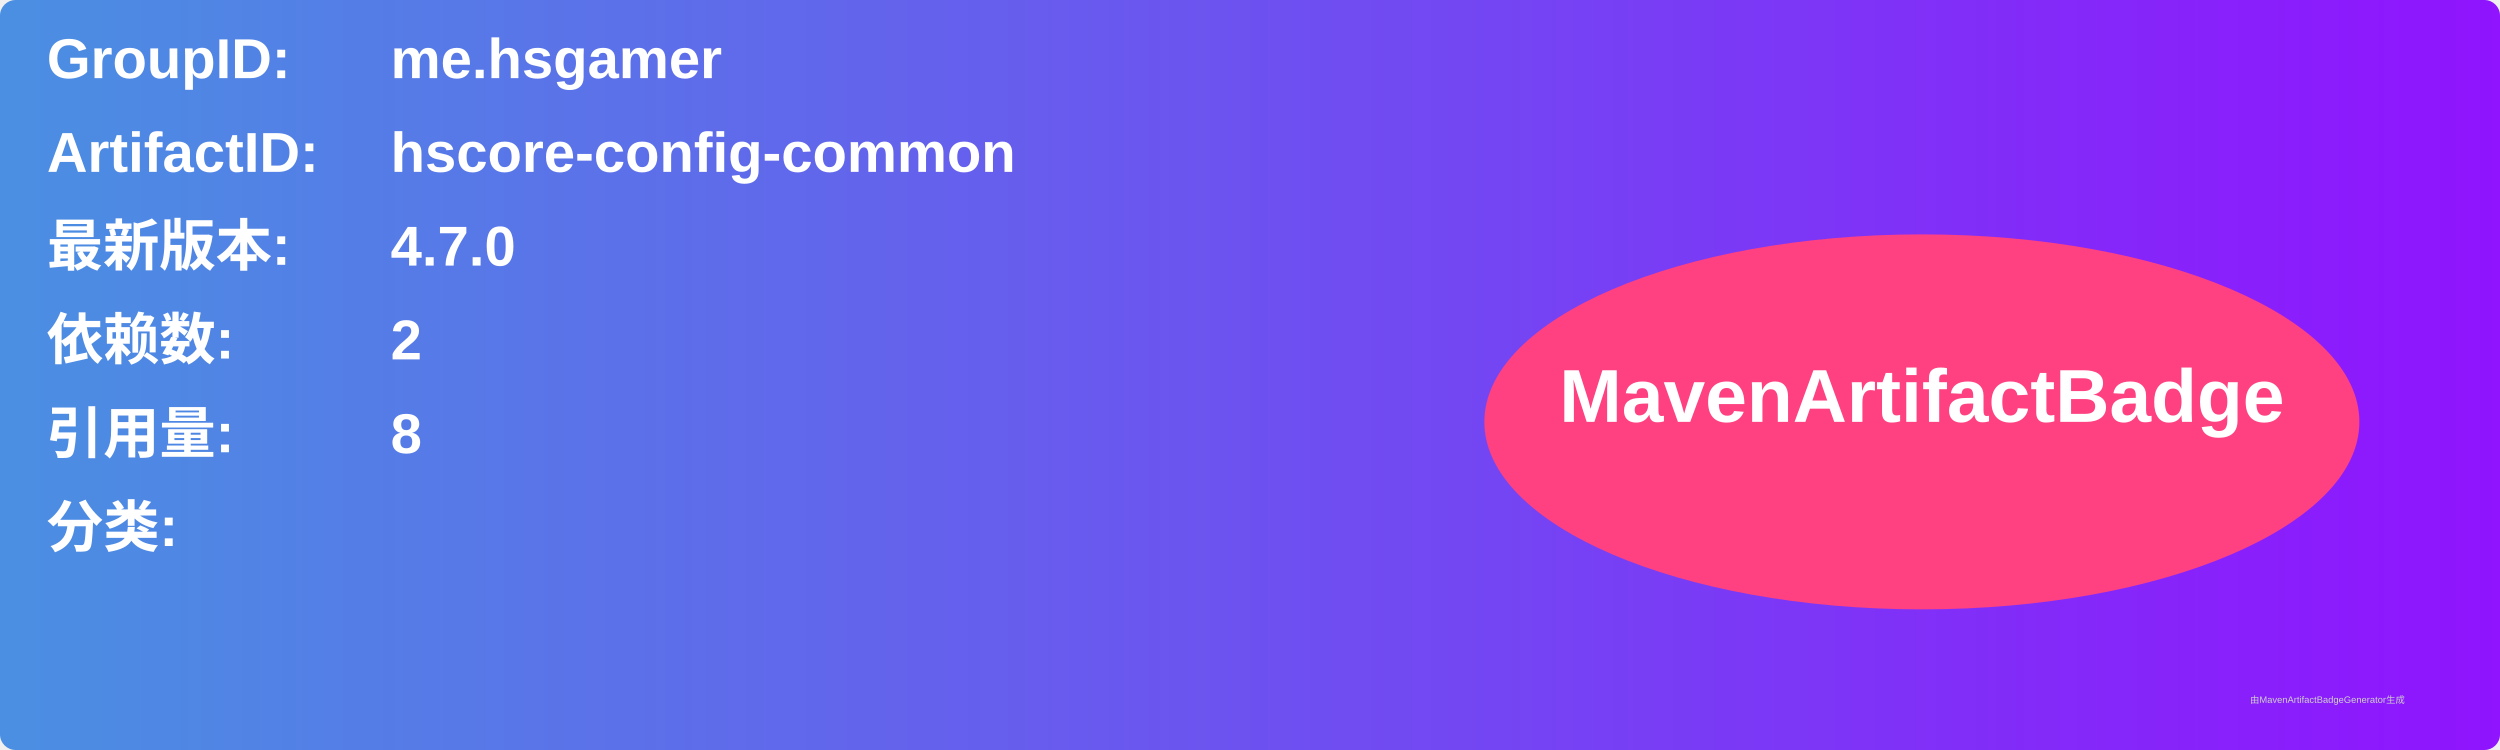
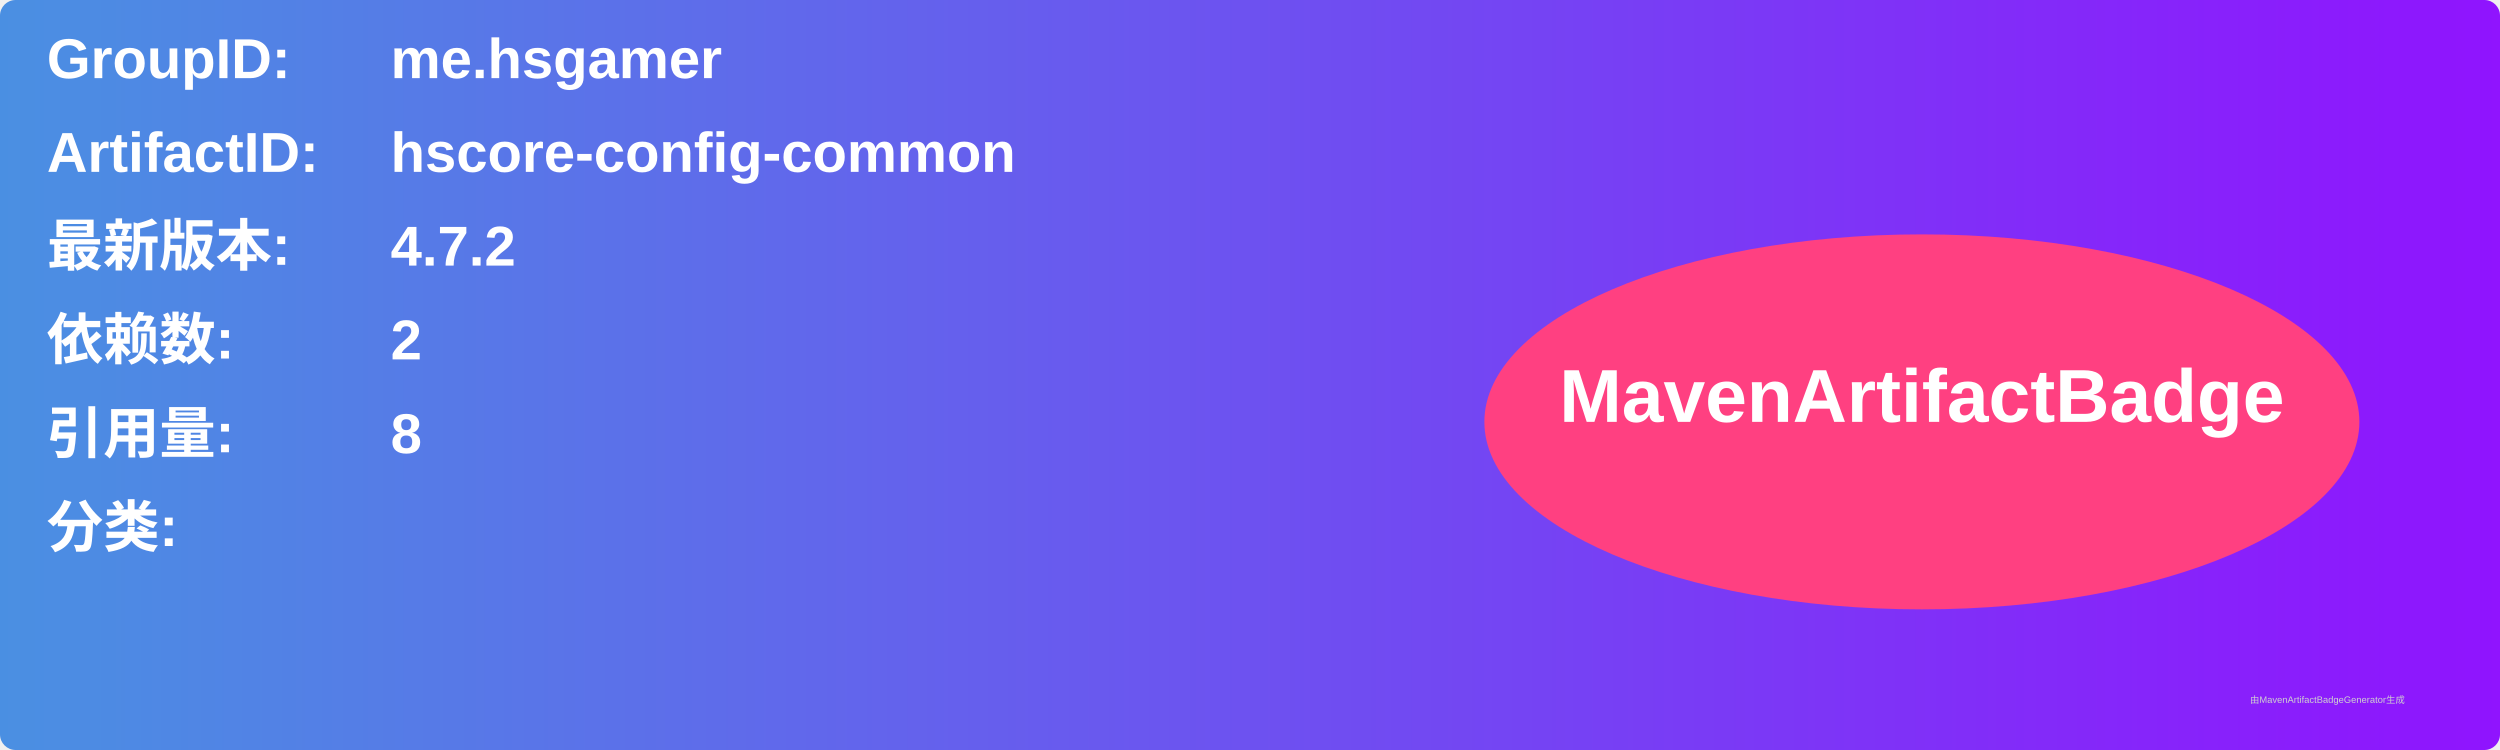
<svg xmlns="http://www.w3.org/2000/svg" width="800" height="240" viewBox="0 0 800 240">
  <linearGradient id="grad" x1="0%" y1="0%" x2="100%" y2="0%">
    <stop offset="0%" stop-color="#4a90e2" />
    <stop offset="100%" stop-color="#9013fe" />
  </linearGradient>
  <rect width="100%" height="100%" rx="5" ry="5" fill="url(#grad)" />
  <g transform="translate(15, 15)">
    <text x="0" y="10" font-family="Arial" font-size="18" fill="white" font-weight="bold" width="260">GroupID:</text>
    <text x="110" y="10" font-family="Arial" font-size="18" fill="white" font-weight="bold" width="460">me.hsgamer</text>
    <text x="0" y="40" font-family="Arial" font-size="18" fill="white" font-weight="bold" width="260">ArtifactID:</text>
    <text x="110" y="40" font-family="Arial" font-size="18" fill="white" font-weight="bold" width="460">hscore-config-common</text>
    <text x="0" y="70" font-family="Arial" font-size="18" fill="white" font-weight="bold">最新版本:</text>
    <text x="110" y="70" font-family="Arial" font-size="18" fill="white" font-weight="bold">
-       <tspan font-weight="bold">4.7.0</tspan>
+       <tspan font-weight="bold">4.7.2</tspan>
    </text>
    <text x="0" y="100" font-family="Arial" font-size="18" fill="white" font-weight="bold">依赖数: </text>
    <text x="110" y="100" font-family="Arial" font-size="18" fill="white">
      <tspan font-weight="bold">2</tspan>
    </text>
    <text x="0" y="130" font-family="Arial" font-size="18" fill="white" font-weight="bold">引用量: </text>
    <text x="110" y="130" font-family="Arial" font-size="18" fill="white">
      <tspan font-weight="bold">8</tspan>
    </text>
    <text x="0" y="160" font-family="Arial" font-size="18" fill="white" font-weight="bold">分类:</text>
    <text x="10" y="190" font-family="Arial" font-size="10" fill="white">
      <tspan font-weight="bold" />
    </text>
    <ellipse cx="600" cy="120" rx="140" ry="60" fill="#ff4081" />
    <text x="600" y="120" text-anchor="middle" font-family="Arial" font-size="24" fill="white" font-weight="bold">MavenArtifactBadge</text>
  </g>
  <text x="720" y="225" font-family="Arial" font-size="3" fill="#d0d0d0">由MavenArtifactBadgeGenerator生成</text>
</svg>
